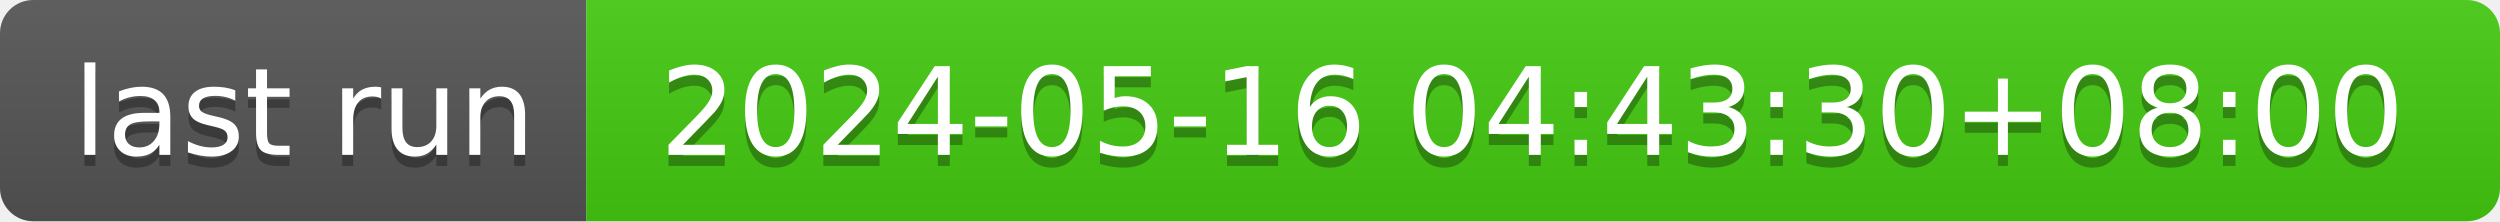
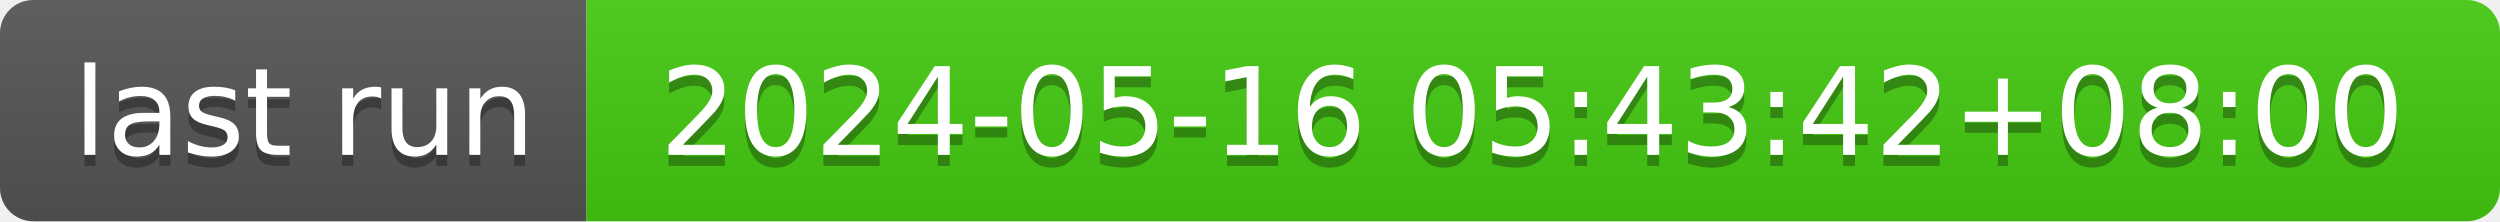
- <svg xmlns="http://www.w3.org/2000/svg" width="226" height="20" role="img" aria-label="last run: 2024-05-16 04:43:30+08:00">
+ <svg xmlns="http://www.w3.org/2000/svg" width="226" height="20" role="img" aria-label="last run: 2024-05-16 05:43:42+08:00">
  <linearGradient id="s" x2="0" y2="100%">
    <stop offset="0" stop-color="#bbb" stop-opacity=".1" />
    <stop offset="1" stop-opacity=".1" />
  </linearGradient>
  <clipPath id="r">
    <rect width="226" height="20" rx="3" fill="#fff" />
  </clipPath>
  <g clip-path="url(#r)">
    <rect width="53" height="20" fill="#555" />
    <rect x="53" width="173" height="20" fill="#4c1" />
    <rect width="226" height="20" fill="url(#s)" />
  </g>
  <g fill="#fff" text-anchor="middle" font-family="Verdana,Geneva,DejaVu Sans,sans-serif" text-rendering="geometricPrecision" font-size="110">
    <text aria-hidden="true" x="275" y="150" fill="#010101" fill-opacity=".3" transform="scale(.1)" textLength="430">last run</text>
    <text x="275" y="140" transform="scale(.1)" fill="#fff" textLength="430">last run</text>
-     <text aria-hidden="true" x="1385" y="150" fill="#010101" fill-opacity=".3" transform="scale(.1)" textLength="1630">2024-05-16 04:43:30+08:00</text>
-     <text x="1385" y="140" transform="scale(.1)" fill="#fff" textLength="1630">2024-05-16 04:43:30+08:00</text>
+     <text aria-hidden="true" x="1385" y="150" fill="#010101" fill-opacity=".3" transform="scale(.1)" textLength="1630">2024-05-16 05:43:42+08:00</text>
+     <text x="1385" y="140" transform="scale(.1)" fill="#fff" textLength="1630">2024-05-16 05:43:42+08:00</text>
  </g>
</svg>
